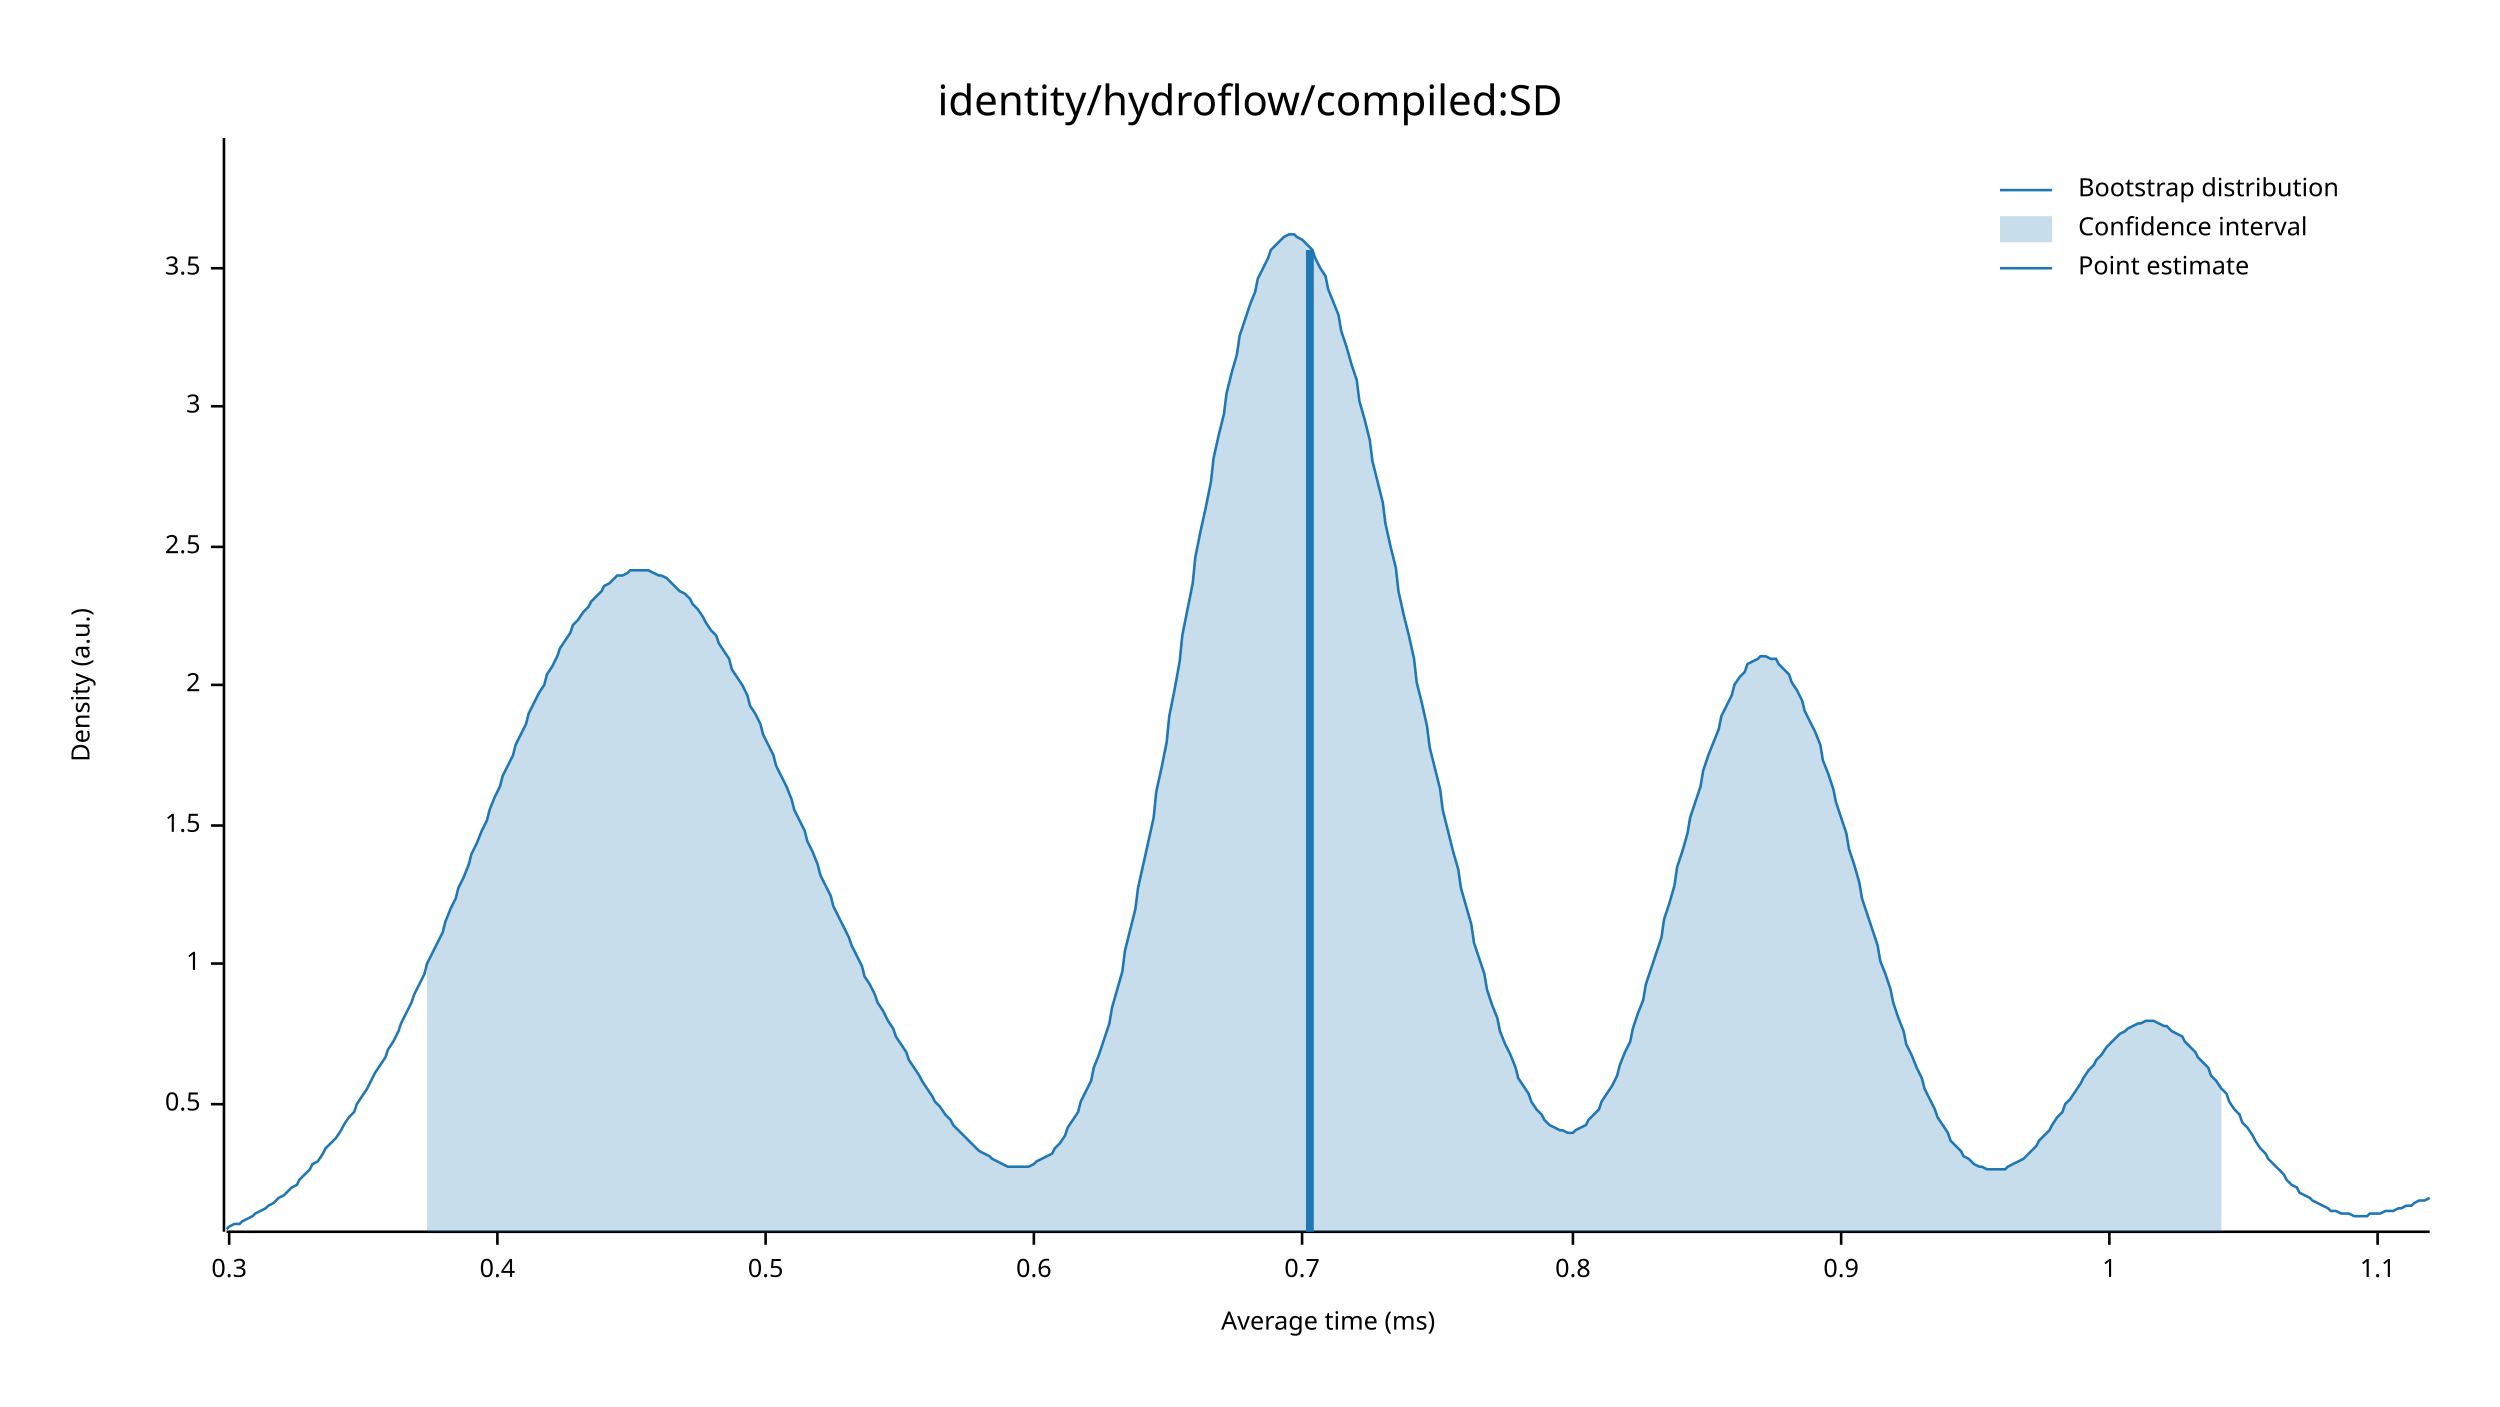
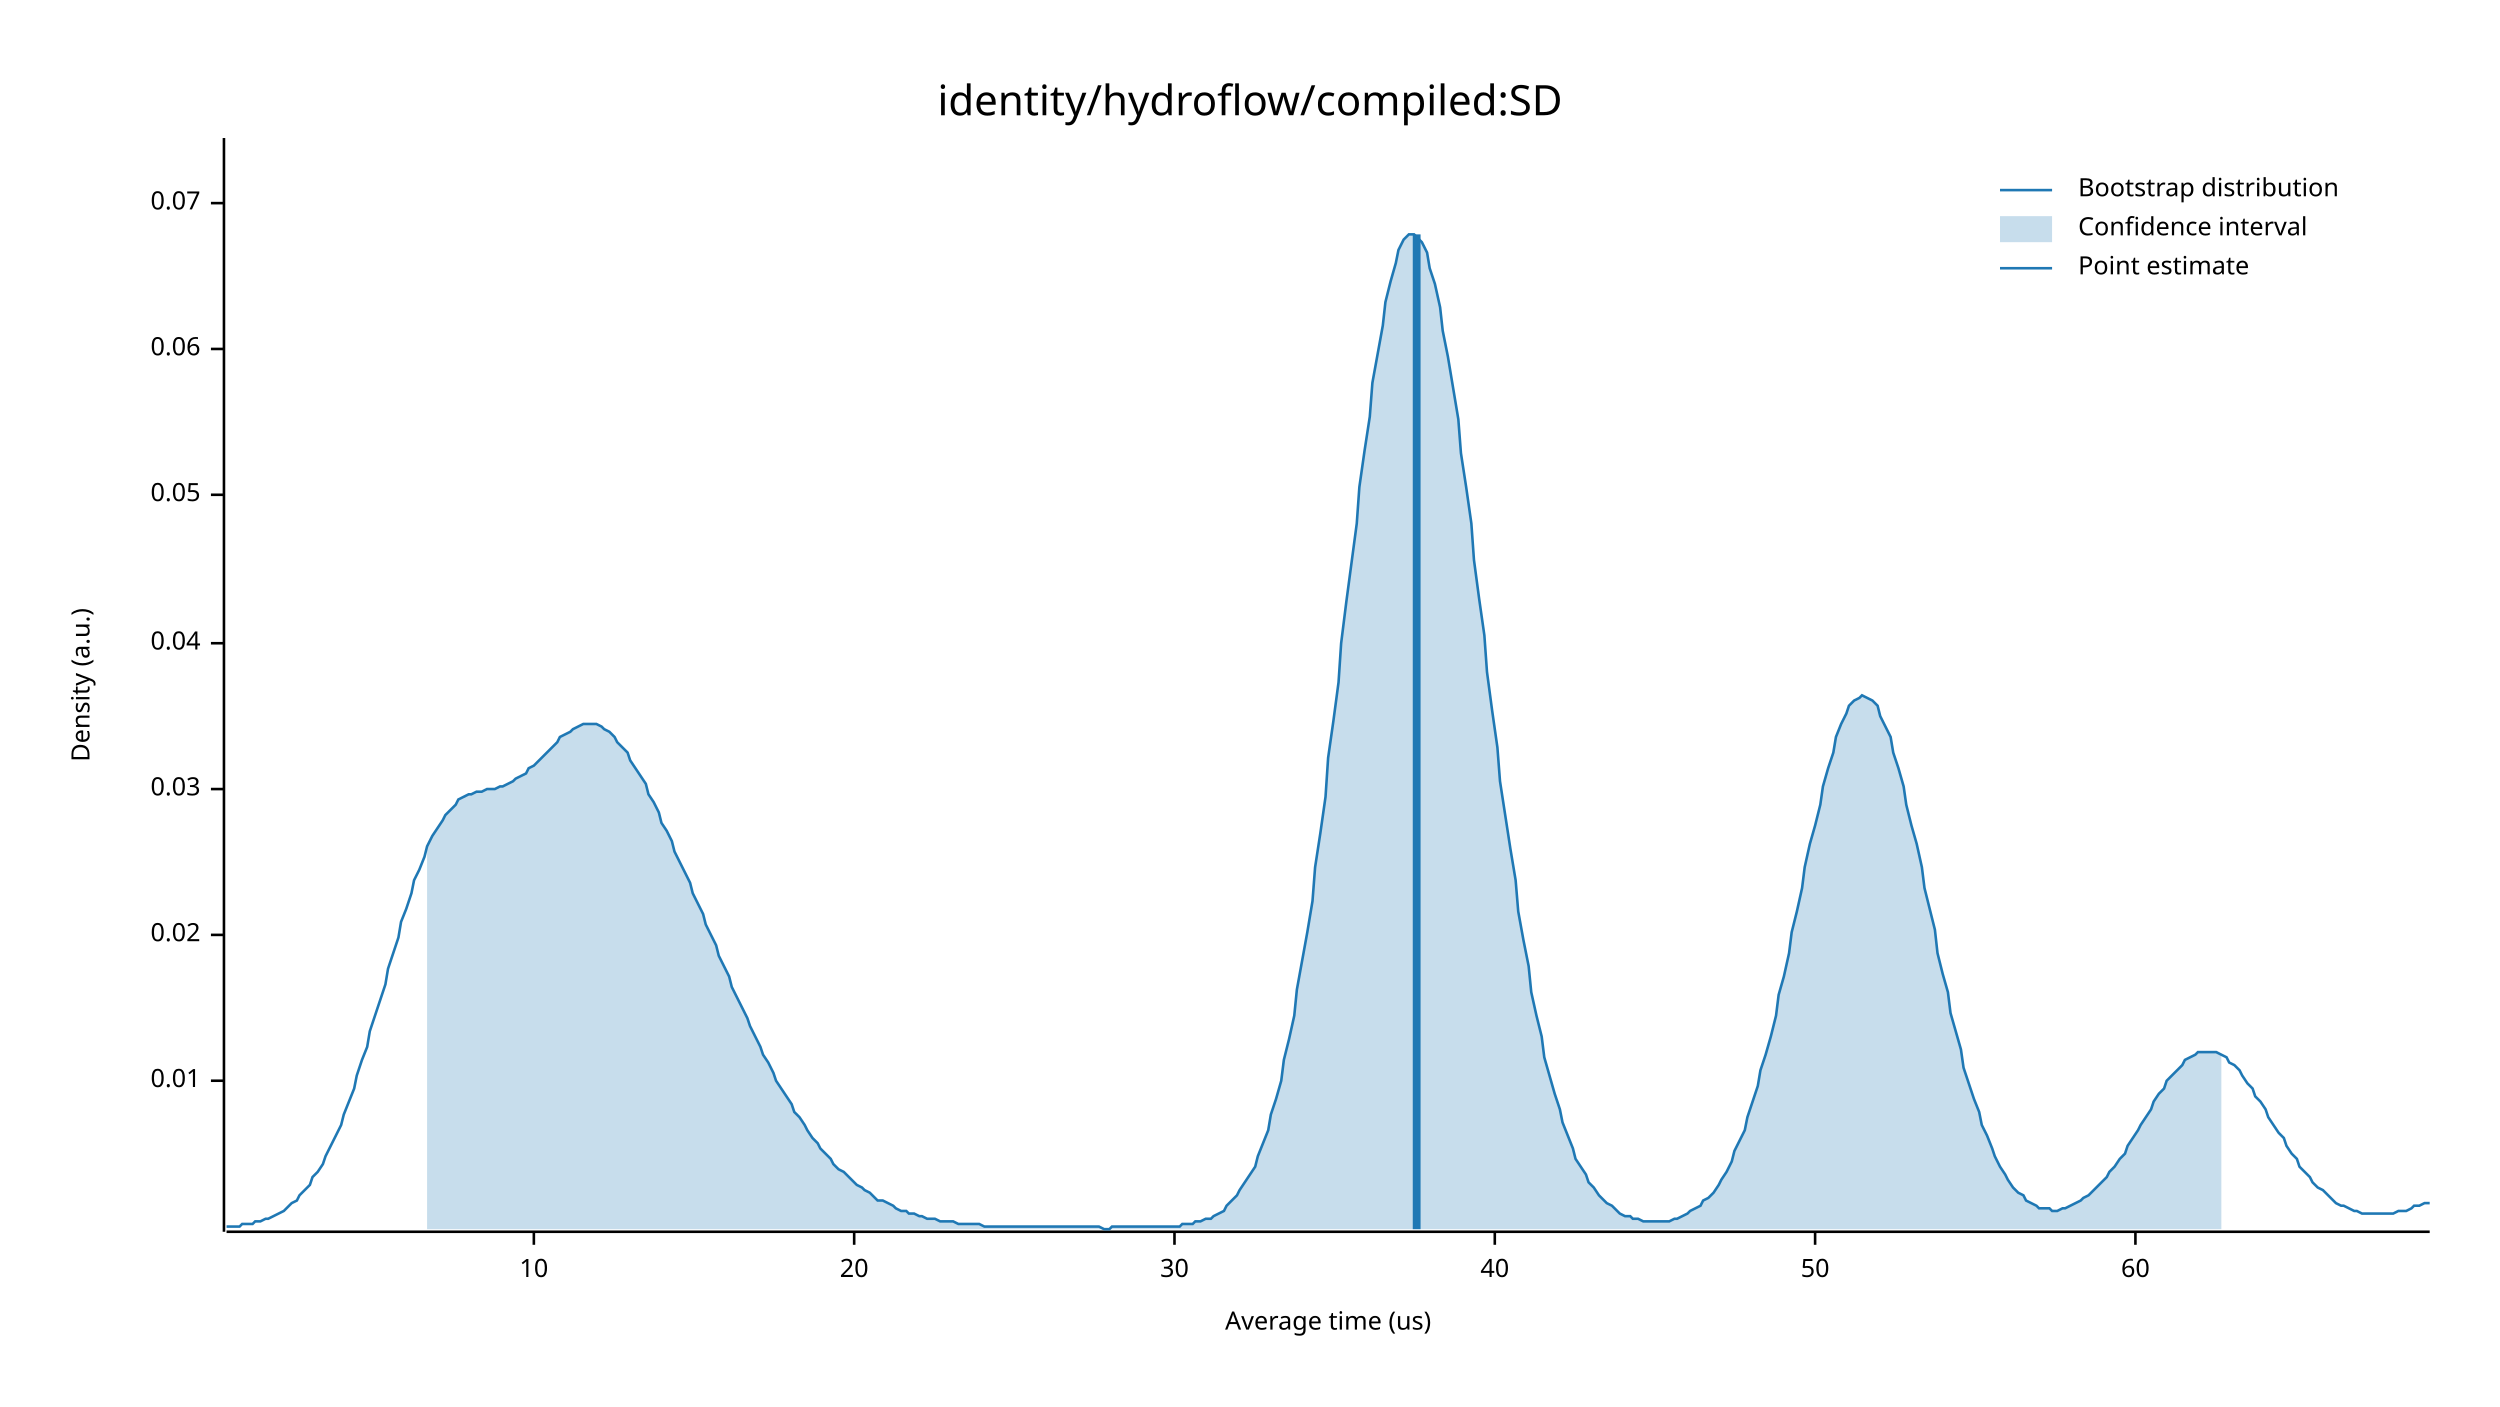
<svg xmlns="http://www.w3.org/2000/svg" width="960" height="540" viewBox="0 0 960 540">
  <text x="480" y="32" dy="0.76em" text-anchor="middle" font-family="sans-serif" font-size="16.129" opacity="1" fill="#000000">
identity/hydroflow/compiled:SD
</text>
  <text x="27" y="263" dy="0.76em" text-anchor="middle" font-family="sans-serif" font-size="9.677" opacity="1" fill="#000000" transform="rotate(270, 27, 263)">
Density (a.u.)
</text>
  <text x="510" y="513" dy="-0.5ex" text-anchor="middle" font-family="sans-serif" font-size="9.677" opacity="1" fill="#000000">
- Average time (ms)
+ Average time (us)
</text>
  <polyline fill="none" opacity="1" stroke="#000000" stroke-width="1" points="86,53 86,473 " />
-   <text x="77" y="424" dy="0.5ex" text-anchor="end" font-family="sans-serif" font-size="9.677" opacity="1" fill="#000000">
- 0.5
+   <text x="77" y="415" dy="0.5ex" text-anchor="end" font-family="sans-serif" font-size="9.677" opacity="1" fill="#000000">
+ 0.01
</text>
-   <polyline fill="none" opacity="1" stroke="#000000" stroke-width="1" points="81,424 86,424 " />
-   <text x="77" y="370" dy="0.5ex" text-anchor="end" font-family="sans-serif" font-size="9.677" opacity="1" fill="#000000">
- 1
+   <polyline fill="none" opacity="1" stroke="#000000" stroke-width="1" points="81,415 86,415 " />
+   <text x="77" y="359" dy="0.5ex" text-anchor="end" font-family="sans-serif" font-size="9.677" opacity="1" fill="#000000">
+ 0.02
</text>
-   <polyline fill="none" opacity="1" stroke="#000000" stroke-width="1" points="81,370 86,370 " />
-   <text x="77" y="317" dy="0.5ex" text-anchor="end" font-family="sans-serif" font-size="9.677" opacity="1" fill="#000000">
- 1.5
+   <polyline fill="none" opacity="1" stroke="#000000" stroke-width="1" points="81,359 86,359 " />
+   <text x="77" y="303" dy="0.5ex" text-anchor="end" font-family="sans-serif" font-size="9.677" opacity="1" fill="#000000">
+ 0.03
</text>
-   <polyline fill="none" opacity="1" stroke="#000000" stroke-width="1" points="81,317 86,317 " />
-   <text x="77" y="263" dy="0.5ex" text-anchor="end" font-family="sans-serif" font-size="9.677" opacity="1" fill="#000000">
- 2
+   <polyline fill="none" opacity="1" stroke="#000000" stroke-width="1" points="81,303 86,303 " />
+   <text x="77" y="247" dy="0.5ex" text-anchor="end" font-family="sans-serif" font-size="9.677" opacity="1" fill="#000000">
+ 0.04
</text>
-   <polyline fill="none" opacity="1" stroke="#000000" stroke-width="1" points="81,263 86,263 " />
-   <text x="77" y="210" dy="0.5ex" text-anchor="end" font-family="sans-serif" font-size="9.677" opacity="1" fill="#000000">
- 2.5
+   <polyline fill="none" opacity="1" stroke="#000000" stroke-width="1" points="81,247 86,247 " />
+   <text x="77" y="190" dy="0.5ex" text-anchor="end" font-family="sans-serif" font-size="9.677" opacity="1" fill="#000000">
+ 0.05
</text>
-   <polyline fill="none" opacity="1" stroke="#000000" stroke-width="1" points="81,210 86,210 " />
-   <text x="77" y="156" dy="0.5ex" text-anchor="end" font-family="sans-serif" font-size="9.677" opacity="1" fill="#000000">
- 3
+   <polyline fill="none" opacity="1" stroke="#000000" stroke-width="1" points="81,190 86,190 " />
+   <text x="77" y="134" dy="0.5ex" text-anchor="end" font-family="sans-serif" font-size="9.677" opacity="1" fill="#000000">
+ 0.06
</text>
-   <polyline fill="none" opacity="1" stroke="#000000" stroke-width="1" points="81,156 86,156 " />
-   <text x="77" y="103" dy="0.5ex" text-anchor="end" font-family="sans-serif" font-size="9.677" opacity="1" fill="#000000">
- 3.5
+   <polyline fill="none" opacity="1" stroke="#000000" stroke-width="1" points="81,134 86,134 " />
+   <text x="77" y="78" dy="0.5ex" text-anchor="end" font-family="sans-serif" font-size="9.677" opacity="1" fill="#000000">
+ 0.07
</text>
-   <polyline fill="none" opacity="1" stroke="#000000" stroke-width="1" points="81,103 86,103 " />
+   <polyline fill="none" opacity="1" stroke="#000000" stroke-width="1" points="81,78 86,78 " />
  <polyline fill="none" opacity="1" stroke="#000000" stroke-width="1" points="87,473 933,473 " />
-   <text x="88" y="483" dy="0.76em" text-anchor="middle" font-family="sans-serif" font-size="9.677" opacity="1" fill="#000000">
- 0.3
+   <text x="205" y="483" dy="0.76em" text-anchor="middle" font-family="sans-serif" font-size="9.677" opacity="1" fill="#000000">
+ 10
</text>
-   <polyline fill="none" opacity="1" stroke="#000000" stroke-width="1" points="88,473 88,478 " />
-   <text x="191" y="483" dy="0.76em" text-anchor="middle" font-family="sans-serif" font-size="9.677" opacity="1" fill="#000000">
- 0.4
+   <polyline fill="none" opacity="1" stroke="#000000" stroke-width="1" points="205,473 205,478 " />
+   <text x="328" y="483" dy="0.76em" text-anchor="middle" font-family="sans-serif" font-size="9.677" opacity="1" fill="#000000">
+ 20
</text>
-   <polyline fill="none" opacity="1" stroke="#000000" stroke-width="1" points="191,473 191,478 " />
-   <text x="294" y="483" dy="0.76em" text-anchor="middle" font-family="sans-serif" font-size="9.677" opacity="1" fill="#000000">
- 0.5
+   <polyline fill="none" opacity="1" stroke="#000000" stroke-width="1" points="328,473 328,478 " />
+   <text x="451" y="483" dy="0.76em" text-anchor="middle" font-family="sans-serif" font-size="9.677" opacity="1" fill="#000000">
+ 30
</text>
-   <polyline fill="none" opacity="1" stroke="#000000" stroke-width="1" points="294,473 294,478 " />
-   <text x="397" y="483" dy="0.76em" text-anchor="middle" font-family="sans-serif" font-size="9.677" opacity="1" fill="#000000">
- 0.6
+   <polyline fill="none" opacity="1" stroke="#000000" stroke-width="1" points="451,473 451,478 " />
+   <text x="574" y="483" dy="0.76em" text-anchor="middle" font-family="sans-serif" font-size="9.677" opacity="1" fill="#000000">
+ 40
</text>
-   <polyline fill="none" opacity="1" stroke="#000000" stroke-width="1" points="397,473 397,478 " />
-   <text x="500" y="483" dy="0.76em" text-anchor="middle" font-family="sans-serif" font-size="9.677" opacity="1" fill="#000000">
- 0.7
+   <polyline fill="none" opacity="1" stroke="#000000" stroke-width="1" points="574,473 574,478 " />
+   <text x="697" y="483" dy="0.76em" text-anchor="middle" font-family="sans-serif" font-size="9.677" opacity="1" fill="#000000">
+ 50
</text>
-   <polyline fill="none" opacity="1" stroke="#000000" stroke-width="1" points="500,473 500,478 " />
-   <text x="604" y="483" dy="0.76em" text-anchor="middle" font-family="sans-serif" font-size="9.677" opacity="1" fill="#000000">
- 0.8
+   <polyline fill="none" opacity="1" stroke="#000000" stroke-width="1" points="697,473 697,478 " />
+   <text x="820" y="483" dy="0.76em" text-anchor="middle" font-family="sans-serif" font-size="9.677" opacity="1" fill="#000000">
+ 60
</text>
-   <polyline fill="none" opacity="1" stroke="#000000" stroke-width="1" points="604,473 604,478 " />
-   <text x="707" y="483" dy="0.76em" text-anchor="middle" font-family="sans-serif" font-size="9.677" opacity="1" fill="#000000">
- 0.9
- </text>
-   <polyline fill="none" opacity="1" stroke="#000000" stroke-width="1" points="707,473 707,478 " />
-   <text x="810" y="483" dy="0.76em" text-anchor="middle" font-family="sans-serif" font-size="9.677" opacity="1" fill="#000000">
- 1
- </text>
-   <polyline fill="none" opacity="1" stroke="#000000" stroke-width="1" points="810,473 810,478 " />
-   <text x="913" y="483" dy="0.76em" text-anchor="middle" font-family="sans-serif" font-size="9.677" opacity="1" fill="#000000">
- 1.1
- </text>
-   <polyline fill="none" opacity="1" stroke="#000000" stroke-width="1" points="913,473 913,478 " />
-   <polyline fill="none" opacity="1" stroke="#1F78B4" stroke-width="1" points="87,472 88,471 90,470 92,470 93,469 95,468 97,467 98,466 100,465 102,464 103,463 105,462 107,460 109,459 110,458 112,456 114,455 115,453 117,451 119,449 120,447 122,446 124,443 125,441 127,439 129,437 131,434 132,432 134,429 136,427 137,424 139,421 141,418 142,416 144,412 146,409 148,406 149,403 151,400 153,396 154,393 156,389 158,385 159,382 161,378 163,374 164,370 166,366 168,362 170,358 171,354 173,349 175,345 176,341 178,337 180,332 181,328 183,324 185,319 187,315 188,311 190,306 192,302 193,298 195,294 197,290 198,286 200,282 202,278 203,274 205,270 207,266 209,263 210,259 212,256 214,252 215,249 217,246 219,243 220,240 222,238 224,235 226,233 227,231 229,229 231,227 232,225 234,224 236,222 237,221 239,221 241,220 242,219 244,219 246,219 248,219 249,219 251,220 253,221 254,221 256,222 258,224 259,225 261,227 263,228 265,230 266,232 268,234 270,237 271,239 273,242 275,244 276,247 278,250 280,253 281,257 283,260 285,263 287,267 288,271 290,274 292,278 293,282 295,286 297,290 298,294 300,298 302,302 304,307 305,311 307,315 309,319 310,323 312,327 314,332 315,336 317,340 319,344 320,348 322,352 324,356 326,360 327,363 329,367 331,371 332,375 334,378 336,382 337,385 339,388 341,392 343,395 344,398 346,401 348,404 349,407 351,410 353,413 354,415 356,418 358,421 359,423 361,425 363,428 365,430 366,432 368,434 370,436 371,437 373,439 375,441 376,442 378,443 380,444 381,445 383,446 385,447 387,448 388,448 390,448 392,448 393,448 395,448 397,447 398,446 400,445 402,444 404,443 405,441 407,439 409,436 410,433 412,430 414,427 415,423 417,419 419,415 420,410 422,405 424,399 426,393 427,387 429,380 431,373 432,365 434,357 436,349 437,341 439,332 441,323 443,314 444,304 446,295 448,285 449,275 451,265 453,254 454,244 456,234 458,224 459,214 461,204 463,195 465,185 466,176 468,167 470,159 471,151 473,143 475,136 476,129 478,123 480,117 482,112 483,107 485,103 487,99 488,96 490,94 492,92 493,91 495,90 497,90 498,91 500,92 502,94 504,96 505,99 507,103 509,106 510,111 512,116 514,121 515,127 517,133 519,140 521,146 522,154 524,161 526,169 527,177 529,185 531,193 532,201 534,210 536,218 537,227 539,236 541,244 543,253 544,262 546,270 548,279 549,287 551,295 553,303 554,311 556,319 558,327 560,334 561,341 563,348 565,355 566,362 568,368 570,374 571,380 573,386 575,391 576,396 578,401 580,405 582,410 583,414 585,417 587,420 588,423 590,426 592,428 593,430 595,432 597,433 599,434 600,434 602,435 604,435 605,434 607,433 609,432 610,430 612,428 614,426 615,423 617,420 619,417 621,413 622,409 624,404 626,400 627,395 629,389 631,384 632,378 634,372 636,366 638,360 639,353 641,347 643,340 644,333 646,327 648,320 649,314 651,308 653,302 654,296 656,290 658,285 660,280 661,275 663,271 665,267 666,263 668,260 670,258 671,255 673,254 675,253 676,252 678,252 680,253 682,253 683,255 685,257 687,259 688,262 690,265 692,269 693,273 695,277 697,281 699,286 700,292 702,297 704,303 705,308 707,314 709,320 710,326 712,332 714,339 715,345 717,351 719,357 721,363 722,369 724,374 726,380 727,385 729,391 731,396 732,401 734,405 736,410 738,414 739,418 741,422 743,426 744,429 746,432 748,435 749,438 751,440 753,442 754,444 756,445 758,447 760,448 761,448 763,449 765,449 766,449 768,449 770,449 771,448 773,447 775,446 777,445 778,444 780,442 782,440 783,438 785,436 787,434 788,432 790,429 792,427 793,424 795,422 797,419 799,416 800,414 802,411 804,409 805,407 807,405 809,402 810,401 812,399 814,397 816,396 817,395 819,394 821,393 822,393 824,392 826,392 827,392 829,393 831,394 832,394 834,396 836,397 838,398 839,400 841,402 843,404 844,406 846,408 848,410 849,413 851,415 853,418 855,420 856,423 858,426 860,428 861,431 863,433 865,436 866,438 868,441 870,443 871,445 873,447 875,449 877,451 878,453 880,455 882,456 883,458 885,459 887,460 888,461 890,462 892,463 894,464 895,465 897,465 899,466 900,466 902,466 904,467 905,467 907,467 909,467 910,466 912,466 914,466 916,465 917,465 919,465 921,464 922,464 924,463 926,463 927,462 929,461 931,461 933,460 " />
-   <polygon opacity="0.25" fill="#1F78B4" points="164,370 166,366 168,362 170,358 171,354 173,349 175,345 176,341 178,337 180,332 181,328 183,324 185,319 187,315 188,311 190,306 192,302 193,298 195,294 197,290 198,286 200,282 202,278 203,274 205,270 207,266 209,263 210,259 212,256 214,252 215,249 217,246 219,243 220,240 222,238 224,235 226,233 227,231 229,229 231,227 232,225 234,224 236,222 237,221 239,221 241,220 242,219 244,219 246,219 248,219 249,219 251,220 253,221 254,221 256,222 258,224 259,225 261,227 263,228 265,230 266,232 268,234 270,237 271,239 273,242 275,244 276,247 278,250 280,253 281,257 283,260 285,263 287,267 288,271 290,274 292,278 293,282 295,286 297,290 298,294 300,298 302,302 304,307 305,311 307,315 309,319 310,323 312,327 314,332 315,336 317,340 319,344 320,348 322,352 324,356 326,360 327,363 329,367 331,371 332,375 334,378 336,382 337,385 339,388 341,392 343,395 344,398 346,401 348,404 349,407 351,410 353,413 354,415 356,418 358,421 359,423 361,425 363,428 365,430 366,432 368,434 370,436 371,437 373,439 375,441 376,442 378,443 380,444 381,445 383,446 385,447 387,448 388,448 390,448 392,448 393,448 395,448 397,447 398,446 400,445 402,444 404,443 405,441 407,439 409,436 410,433 412,430 414,427 415,423 417,419 419,415 420,410 422,405 424,399 426,393 427,387 429,380 431,373 432,365 434,357 436,349 437,341 439,332 441,323 443,314 444,304 446,295 448,285 449,275 451,265 453,254 454,244 456,234 458,224 459,214 461,204 463,195 465,185 466,176 468,167 470,159 471,151 473,143 475,136 476,129 478,123 480,117 482,112 483,107 485,103 487,99 488,96 490,94 492,92 493,91 495,90 497,90 498,91 500,92 502,94 504,96 505,99 507,103 509,106 510,111 512,116 514,121 515,127 517,133 519,140 521,146 522,154 524,161 526,169 527,177 529,185 531,193 532,201 534,210 536,218 537,227 539,236 541,244 543,253 544,262 546,270 548,279 549,287 551,295 553,303 554,311 556,319 558,327 560,334 561,341 563,348 565,355 566,362 568,368 570,374 571,380 573,386 575,391 576,396 578,401 580,405 582,410 583,414 585,417 587,420 588,423 590,426 592,428 593,430 595,432 597,433 599,434 600,434 602,435 604,435 605,434 607,433 609,432 610,430 612,428 614,426 615,423 617,420 619,417 621,413 622,409 624,404 626,400 627,395 629,389 631,384 632,378 634,372 636,366 638,360 639,353 641,347 643,340 644,333 646,327 648,320 649,314 651,308 653,302 654,296 656,290 658,285 660,280 661,275 663,271 665,267 666,263 668,260 670,258 671,255 673,254 675,253 676,252 678,252 680,253 682,253 683,255 685,257 687,259 688,262 690,265 692,269 693,273 695,277 697,281 699,286 700,292 702,297 704,303 705,308 707,314 709,320 710,326 712,332 714,339 715,345 717,351 719,357 721,363 722,369 724,374 726,380 727,385 729,391 731,396 732,401 734,405 736,410 738,414 739,418 741,422 743,426 744,429 746,432 748,435 749,438 751,440 753,442 754,444 756,445 758,447 760,448 761,448 763,449 765,449 766,449 768,449 770,449 771,448 773,447 775,446 777,445 778,444 780,442 782,440 783,438 785,436 787,434 788,432 790,429 792,427 793,424 795,422 797,419 799,416 800,414 802,411 804,409 805,407 807,405 809,402 810,401 812,399 814,397 816,396 817,395 819,394 821,393 822,393 824,392 826,392 827,392 829,393 831,394 832,394 834,396 836,397 838,398 839,400 841,402 843,404 844,406 846,408 848,410 849,413 851,415 853,418 853,473 164,473 " />
-   <polyline fill="none" opacity="1" stroke="#1F78B4" stroke-width="3" points="503,473 503,96 " />
+   <polyline fill="none" opacity="1" stroke="#000000" stroke-width="1" points="820,473 820,478 " />
+   <polyline fill="none" opacity="1" stroke="#1F78B4" stroke-width="1" points="87,471 88,471 90,471 92,471 93,470 95,470 97,470 98,469 100,469 102,468 103,468 105,467 107,466 109,465 110,464 112,462 114,461 115,459 117,457 119,455 120,452 122,450 124,447 125,444 127,440 129,436 131,432 132,428 134,423 136,418 137,413 139,407 141,402 142,396 144,390 146,384 148,378 149,372 151,366 153,360 154,354 156,349 158,343 159,338 161,334 163,329 164,325 166,321 168,318 170,315 171,313 173,311 175,309 176,307 178,306 180,305 181,305 183,304 185,304 187,303 188,303 190,303 192,302 193,302 195,301 197,300 198,299 200,298 202,297 203,295 205,294 207,292 209,290 210,289 212,287 214,285 215,283 217,282 219,281 220,280 222,279 224,278 226,278 227,278 229,278 231,279 232,280 234,281 236,283 237,285 239,287 241,289 242,292 244,295 246,298 248,301 249,305 251,308 253,312 254,316 256,319 258,323 259,327 261,331 263,335 265,339 266,343 268,347 270,351 271,355 273,359 275,363 276,367 278,371 280,375 281,379 283,383 285,387 287,391 288,394 290,398 292,402 293,405 295,408 297,412 298,415 300,418 302,421 304,424 305,427 307,429 309,432 310,434 312,437 314,439 315,441 317,443 319,445 320,447 322,449 324,450 326,452 327,453 329,455 331,456 332,457 334,458 336,460 337,461 339,461 341,462 343,463 344,464 346,465 348,465 349,466 351,466 353,467 354,467 356,468 358,468 359,468 361,469 363,469 365,469 366,469 368,470 370,470 371,470 373,470 375,470 376,470 378,471 380,471 381,471 383,471 385,471 387,471 388,471 390,471 392,471 393,471 395,471 397,471 398,471 400,471 402,471 404,471 405,471 407,471 409,471 410,471 412,471 414,471 415,471 417,471 419,471 420,471 422,471 424,472 426,472 427,471 429,471 431,471 432,471 434,471 436,471 437,471 439,471 441,471 443,471 444,471 446,471 448,471 449,471 451,471 453,471 454,470 456,470 458,470 459,469 461,469 463,468 465,468 466,467 468,466 470,465 471,463 473,461 475,459 476,457 478,454 480,451 482,448 483,444 485,439 487,434 488,428 490,422 492,415 493,407 495,399 497,390 498,380 500,369 502,358 504,346 505,333 507,320 509,306 510,291 512,277 514,262 515,247 517,231 519,216 521,201 522,187 524,173 526,160 527,147 529,136 531,125 532,116 534,108 536,101 537,96 539,92 541,90 543,90 544,91 546,93 548,97 549,103 551,109 553,118 554,127 556,137 558,149 560,161 561,174 563,187 565,201 566,215 568,230 570,244 571,258 573,273 575,287 576,300 578,313 580,326 582,338 583,350 585,361 587,371 588,381 590,390 592,398 593,406 595,413 597,420 599,426 600,431 602,436 604,441 605,445 607,448 609,451 610,454 612,456 614,459 615,460 617,462 619,463 621,465 622,466 624,467 626,467 627,468 629,468 631,469 632,469 634,469 636,469 638,469 639,469 641,469 643,468 644,468 646,467 648,466 649,465 651,464 653,463 654,461 656,460 658,458 660,455 661,453 663,450 665,446 666,442 668,438 670,434 671,429 673,423 675,417 676,411 678,405 680,398 682,390 683,382 685,375 687,366 688,358 690,350 692,341 693,333 695,324 697,317 699,309 700,302 702,295 704,289 705,283 707,278 709,274 710,271 712,269 714,268 715,267 717,268 719,269 721,271 722,275 724,279 726,283 727,289 729,295 731,302 732,309 734,317 736,324 738,333 739,341 741,349 743,357 744,366 746,374 748,381 749,389 751,396 753,403 754,410 756,416 758,422 760,427 761,432 763,436 765,441 766,444 768,448 770,451 771,453 773,456 775,458 777,459 778,461 780,462 782,463 783,464 785,464 787,464 788,465 790,465 792,464 793,464 795,463 797,462 799,461 800,460 802,459 804,457 805,456 807,454 809,452 810,450 812,448 814,445 816,443 817,440 819,437 821,434 822,432 824,429 826,426 827,423 829,420 831,418 832,415 834,413 836,411 838,409 839,407 841,406 843,405 844,404 846,404 848,404 849,404 851,404 853,405 855,406 856,408 858,409 860,411 861,413 863,416 865,418 866,421 868,423 870,426 871,429 873,432 875,435 877,437 878,440 880,443 882,445 883,448 885,450 887,452 888,454 890,456 892,457 894,459 895,460 897,462 899,463 900,463 902,464 904,465 905,465 907,466 909,466 910,466 912,466 914,466 916,466 917,466 919,466 921,465 922,465 924,465 926,464 927,463 929,463 931,462 933,462 " />
+   <polygon opacity="0.25" fill="#1F78B4" points="164,325 166,321 168,318 170,315 171,313 173,311 175,309 176,307 178,306 180,305 181,305 183,304 185,304 187,303 188,303 190,303 192,302 193,302 195,301 197,300 198,299 200,298 202,297 203,295 205,294 207,292 209,290 210,289 212,287 214,285 215,283 217,282 219,281 220,280 222,279 224,278 226,278 227,278 229,278 231,279 232,280 234,281 236,283 237,285 239,287 241,289 242,292 244,295 246,298 248,301 249,305 251,308 253,312 254,316 256,319 258,323 259,327 261,331 263,335 265,339 266,343 268,347 270,351 271,355 273,359 275,363 276,367 278,371 280,375 281,379 283,383 285,387 287,391 288,394 290,398 292,402 293,405 295,408 297,412 298,415 300,418 302,421 304,424 305,427 307,429 309,432 310,434 312,437 314,439 315,441 317,443 319,445 320,447 322,449 324,450 326,452 327,453 329,455 331,456 332,457 334,458 336,460 337,461 339,461 341,462 343,463 344,464 346,465 348,465 349,466 351,466 353,467 354,467 356,468 358,468 359,468 361,469 363,469 365,469 366,469 368,470 370,470 371,470 373,470 375,470 376,470 378,471 380,471 381,471 383,471 385,471 387,471 388,471 390,471 392,471 393,471 395,471 397,471 398,471 400,471 402,471 404,471 405,471 407,471 409,471 410,471 412,471 414,471 415,471 417,471 419,471 420,471 422,471 424,472 426,472 427,471 429,471 431,471 432,471 434,471 436,471 437,471 439,471 441,471 443,471 444,471 446,471 448,471 449,471 451,471 453,471 454,470 456,470 458,470 459,469 461,469 463,468 465,468 466,467 468,466 470,465 471,463 473,461 475,459 476,457 478,454 480,451 482,448 483,444 485,439 487,434 488,428 490,422 492,415 493,407 495,399 497,390 498,380 500,369 502,358 504,346 505,333 507,320 509,306 510,291 512,277 514,262 515,247 517,231 519,216 521,201 522,187 524,173 526,160 527,147 529,136 531,125 532,116 534,108 536,101 537,96 539,92 541,90 543,90 544,91 546,93 548,97 549,103 551,109 553,118 554,127 556,137 558,149 560,161 561,174 563,187 565,201 566,215 568,230 570,244 571,258 573,273 575,287 576,300 578,313 580,326 582,338 583,350 585,361 587,371 588,381 590,390 592,398 593,406 595,413 597,420 599,426 600,431 602,436 604,441 605,445 607,448 609,451 610,454 612,456 614,459 615,460 617,462 619,463 621,465 622,466 624,467 626,467 627,468 629,468 631,469 632,469 634,469 636,469 638,469 639,469 641,469 643,468 644,468 646,467 648,466 649,465 651,464 653,463 654,461 656,460 658,458 660,455 661,453 663,450 665,446 666,442 668,438 670,434 671,429 673,423 675,417 676,411 678,405 680,398 682,390 683,382 685,375 687,366 688,358 690,350 692,341 693,333 695,324 697,317 699,309 700,302 702,295 704,289 705,283 707,278 709,274 710,271 712,269 714,268 715,267 717,268 719,269 721,271 722,275 724,279 726,283 727,289 729,295 731,302 732,309 734,317 736,324 738,333 739,341 741,349 743,357 744,366 746,374 748,381 749,389 751,396 753,403 754,410 756,416 758,422 760,427 761,432 763,436 765,441 766,444 768,448 770,451 771,453 773,456 775,458 777,459 778,461 780,462 782,463 783,464 785,464 787,464 788,465 790,465 792,464 793,464 795,463 797,462 799,461 800,460 802,459 804,457 805,456 807,454 809,452 810,450 812,448 814,445 816,443 817,440 819,437 821,434 822,432 824,429 826,426 827,423 829,420 831,418 832,415 834,413 836,411 838,409 839,407 841,406 843,405 844,404 846,404 848,404 849,404 851,404 853,405 853,472 164,472 " />
+   <polyline fill="none" opacity="1" stroke="#1F78B4" stroke-width="3" points="544,472 544,90 " />
  <text x="798" y="68" dy="0.76em" text-anchor="start" font-family="sans-serif" font-size="9.677" opacity="1" fill="#000000">
Bootstrap distribution
</text>
  <text x="798" y="83" dy="0.76em" text-anchor="start" font-family="sans-serif" font-size="9.677" opacity="1" fill="#000000">
Confidence interval
</text>
  <text x="798" y="98" dy="0.76em" text-anchor="start" font-family="sans-serif" font-size="9.677" opacity="1" fill="#000000">
Point estimate
</text>
  <polyline fill="none" opacity="1" stroke="#1F78B4" stroke-width="1" points="768,73 788,73 " />
  <rect x="768" y="83" width="20" height="10" opacity="0.25" fill="#1F78B4" stroke="none" />
  <polyline fill="none" opacity="1" stroke="#1F78B4" stroke-width="1" points="768,103 788,103 " />
</svg>
